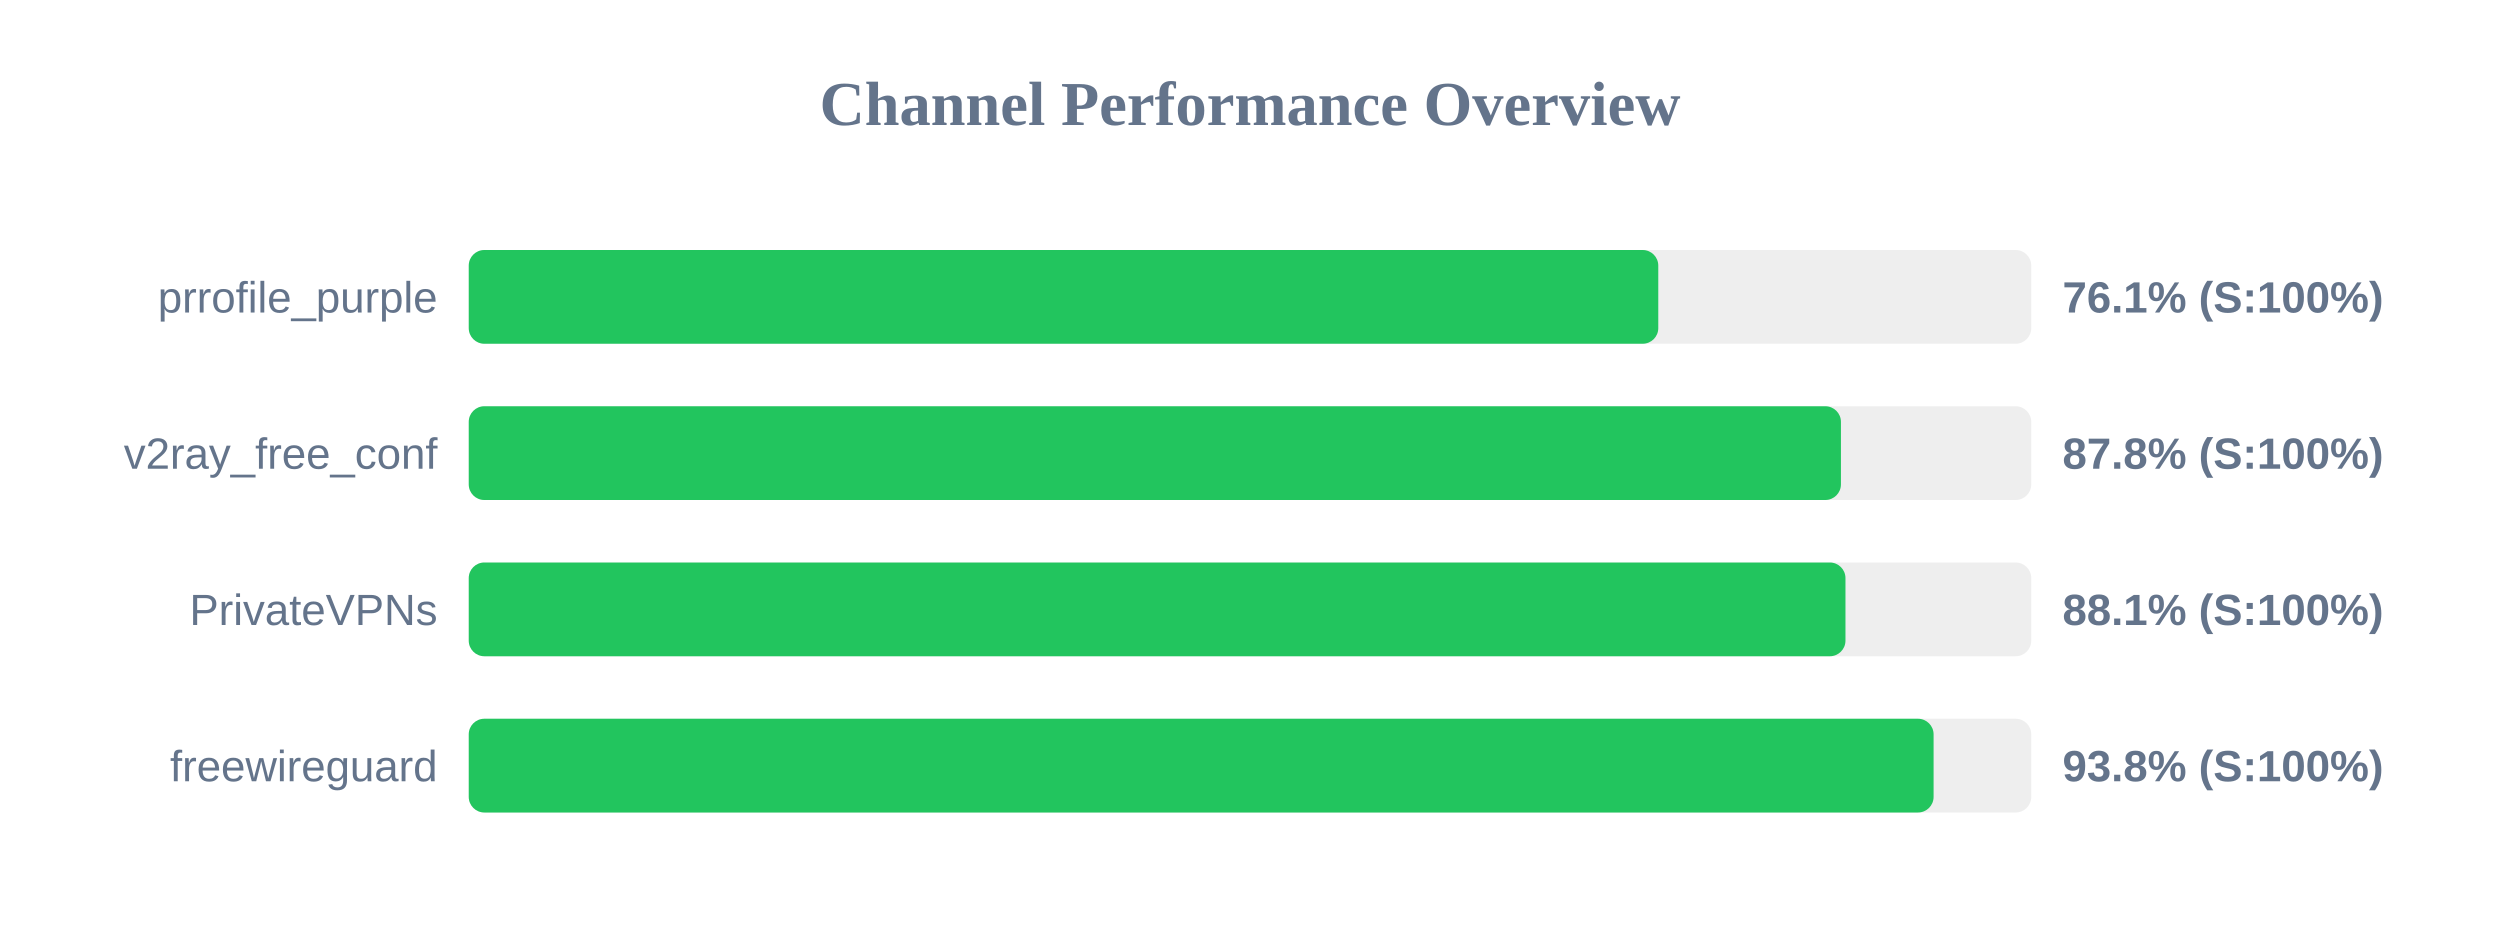
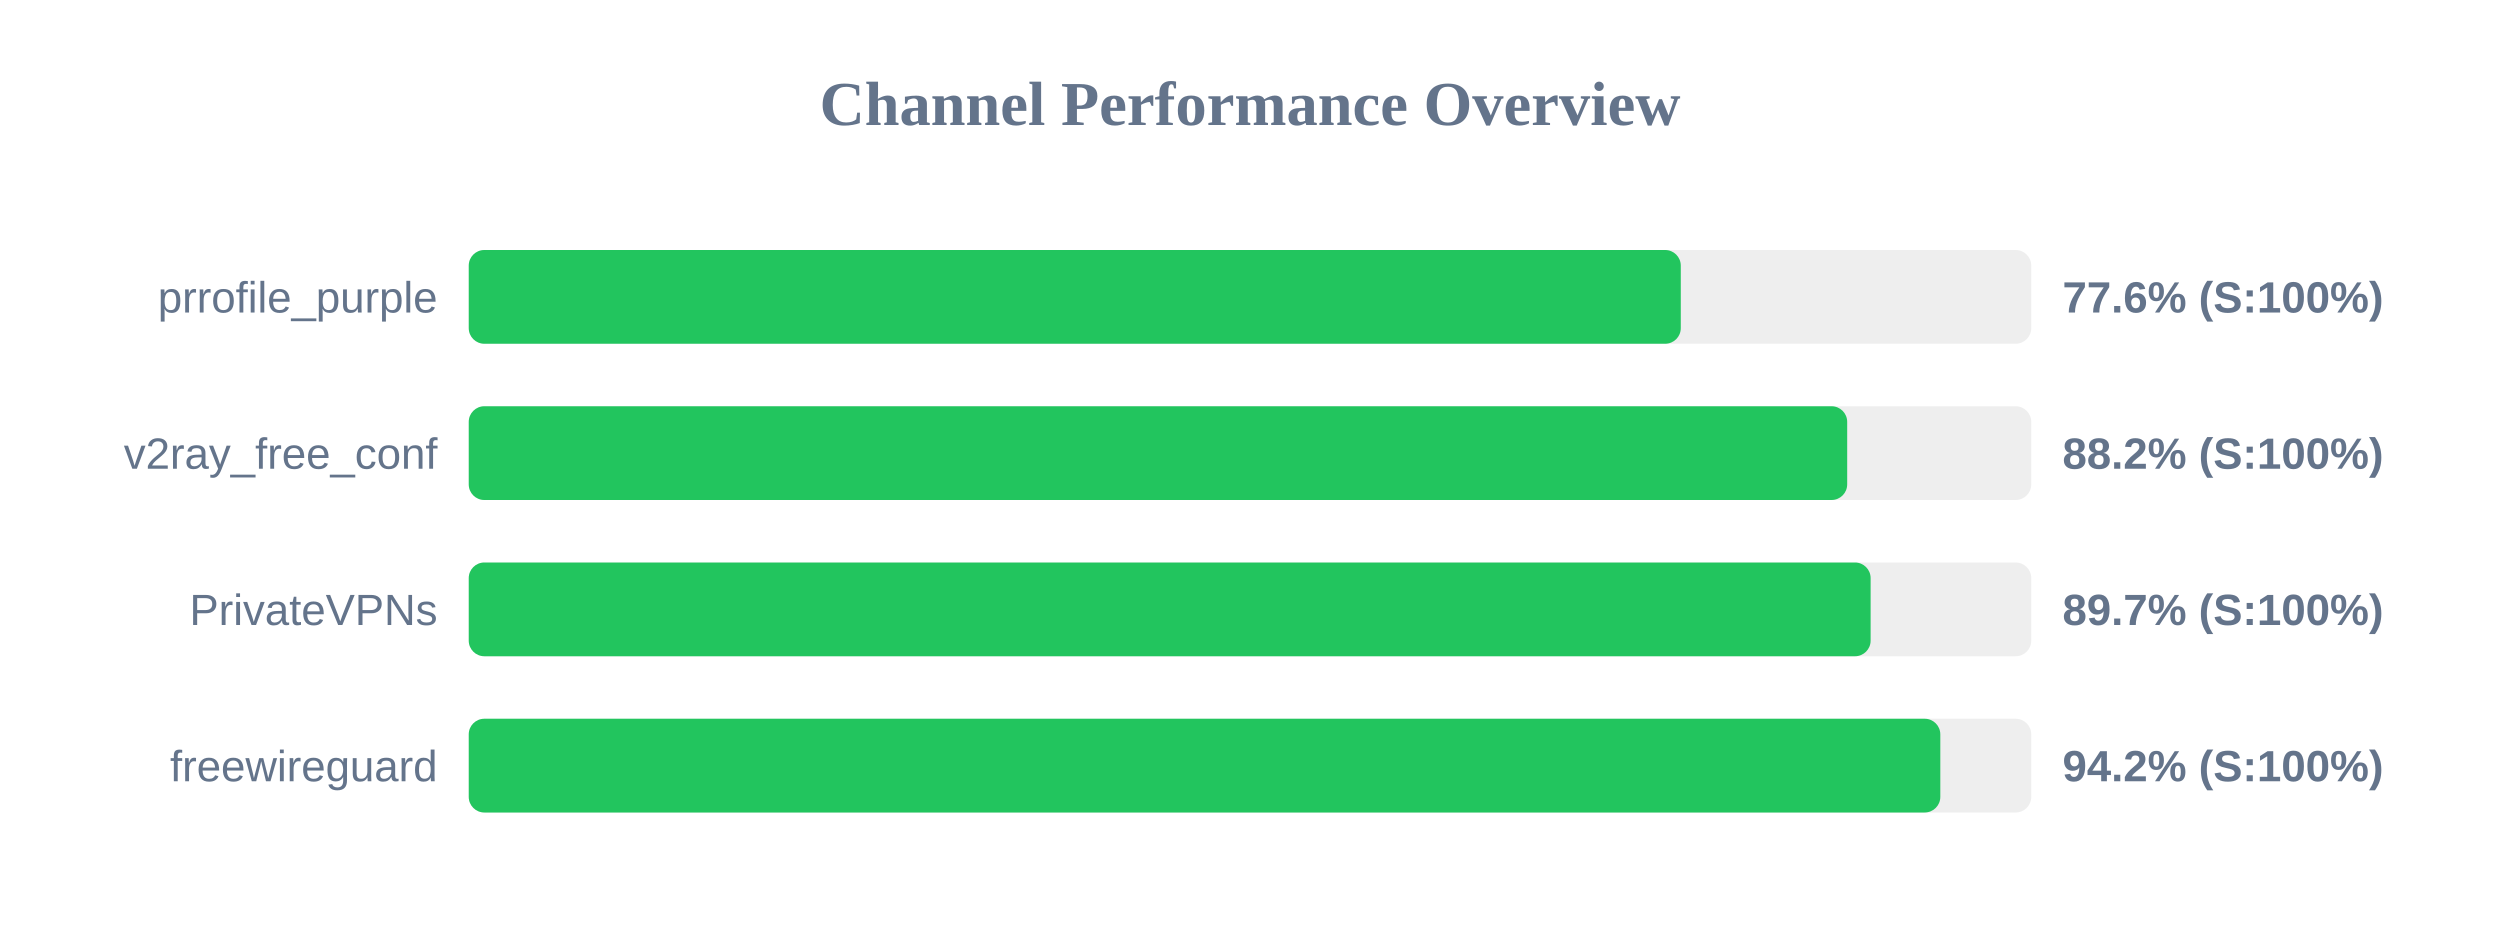
<svg xmlns="http://www.w3.org/2000/svg" width="800" height="300" version="1.1">
  <style>
        .row { font: 14px Arial; fill: #64748b; }
        .score { font: bold 14px Arial; fill: #64748b; }
    </style>
  <text x="400" y="40" text-anchor="middle" font-size="20px" font-weight="bold" fill="#64748b">Channel Performance Overview</text>
  <rect x="150" y="80" width="500" height="30" fill="#eee" rx="5" />
-   <rect x="150" y="80" width="380.65" height="30" fill="#22c55e" rx="5" />
+   <rect x="150" y="80" width="387.85" height="30" fill="#22c55e" rx="5" />
  <text x="140" y="100" text-anchor="end" class="row">prrofile_purple</text>
-   <text x="660" y="100" text-anchor="start" class="score">76.1% (S:100%)</text>
+   <text x="660" y="100" text-anchor="start" class="score">77.6% (S:100%)</text>
  <rect x="150" y="130" width="500" height="30" fill="#eee" rx="5" />
-   <rect x="150" y="130" width="439.1" height="30" fill="#22c55e" rx="5" />
+   <rect x="150" y="130" width="441.1" height="30" fill="#22c55e" rx="5" />
  <text x="140" y="150" text-anchor="end" class="row">v2ray_free_conf</text>
-   <text x="660" y="150" text-anchor="start" class="score">87.8% (S:100%)</text>
+   <text x="660" y="150" text-anchor="start" class="score">88.2% (S:100%)</text>
  <rect x="150" y="180" width="500" height="30" fill="#eee" rx="5" />
-   <rect x="150" y="180" width="440.55" height="30" fill="#22c55e" rx="5" />
+   <rect x="150" y="180" width="448.6" height="30" fill="#22c55e" rx="5" />
  <text x="140" y="200" text-anchor="end" class="row">PrivateVPNs</text>
-   <text x="660" y="200" text-anchor="start" class="score">88.1% (S:100%)</text>
+   <text x="660" y="200" text-anchor="start" class="score">89.7% (S:100%)</text>
  <rect x="150" y="230" width="500" height="30" fill="#eee" rx="5" />
-   <rect x="150" y="230" width="468.75" height="30" fill="#22c55e" rx="5" />
+   <rect x="150" y="230" width="470.9" height="30" fill="#22c55e" rx="5" />
  <text x="140" y="250" text-anchor="end" class="row">freewireguard</text>
-   <text x="660" y="250" text-anchor="start" class="score">93.8% (S:100%)</text>
+   <text x="660" y="250" text-anchor="start" class="score">94.2% (S:100%)</text>
</svg>
